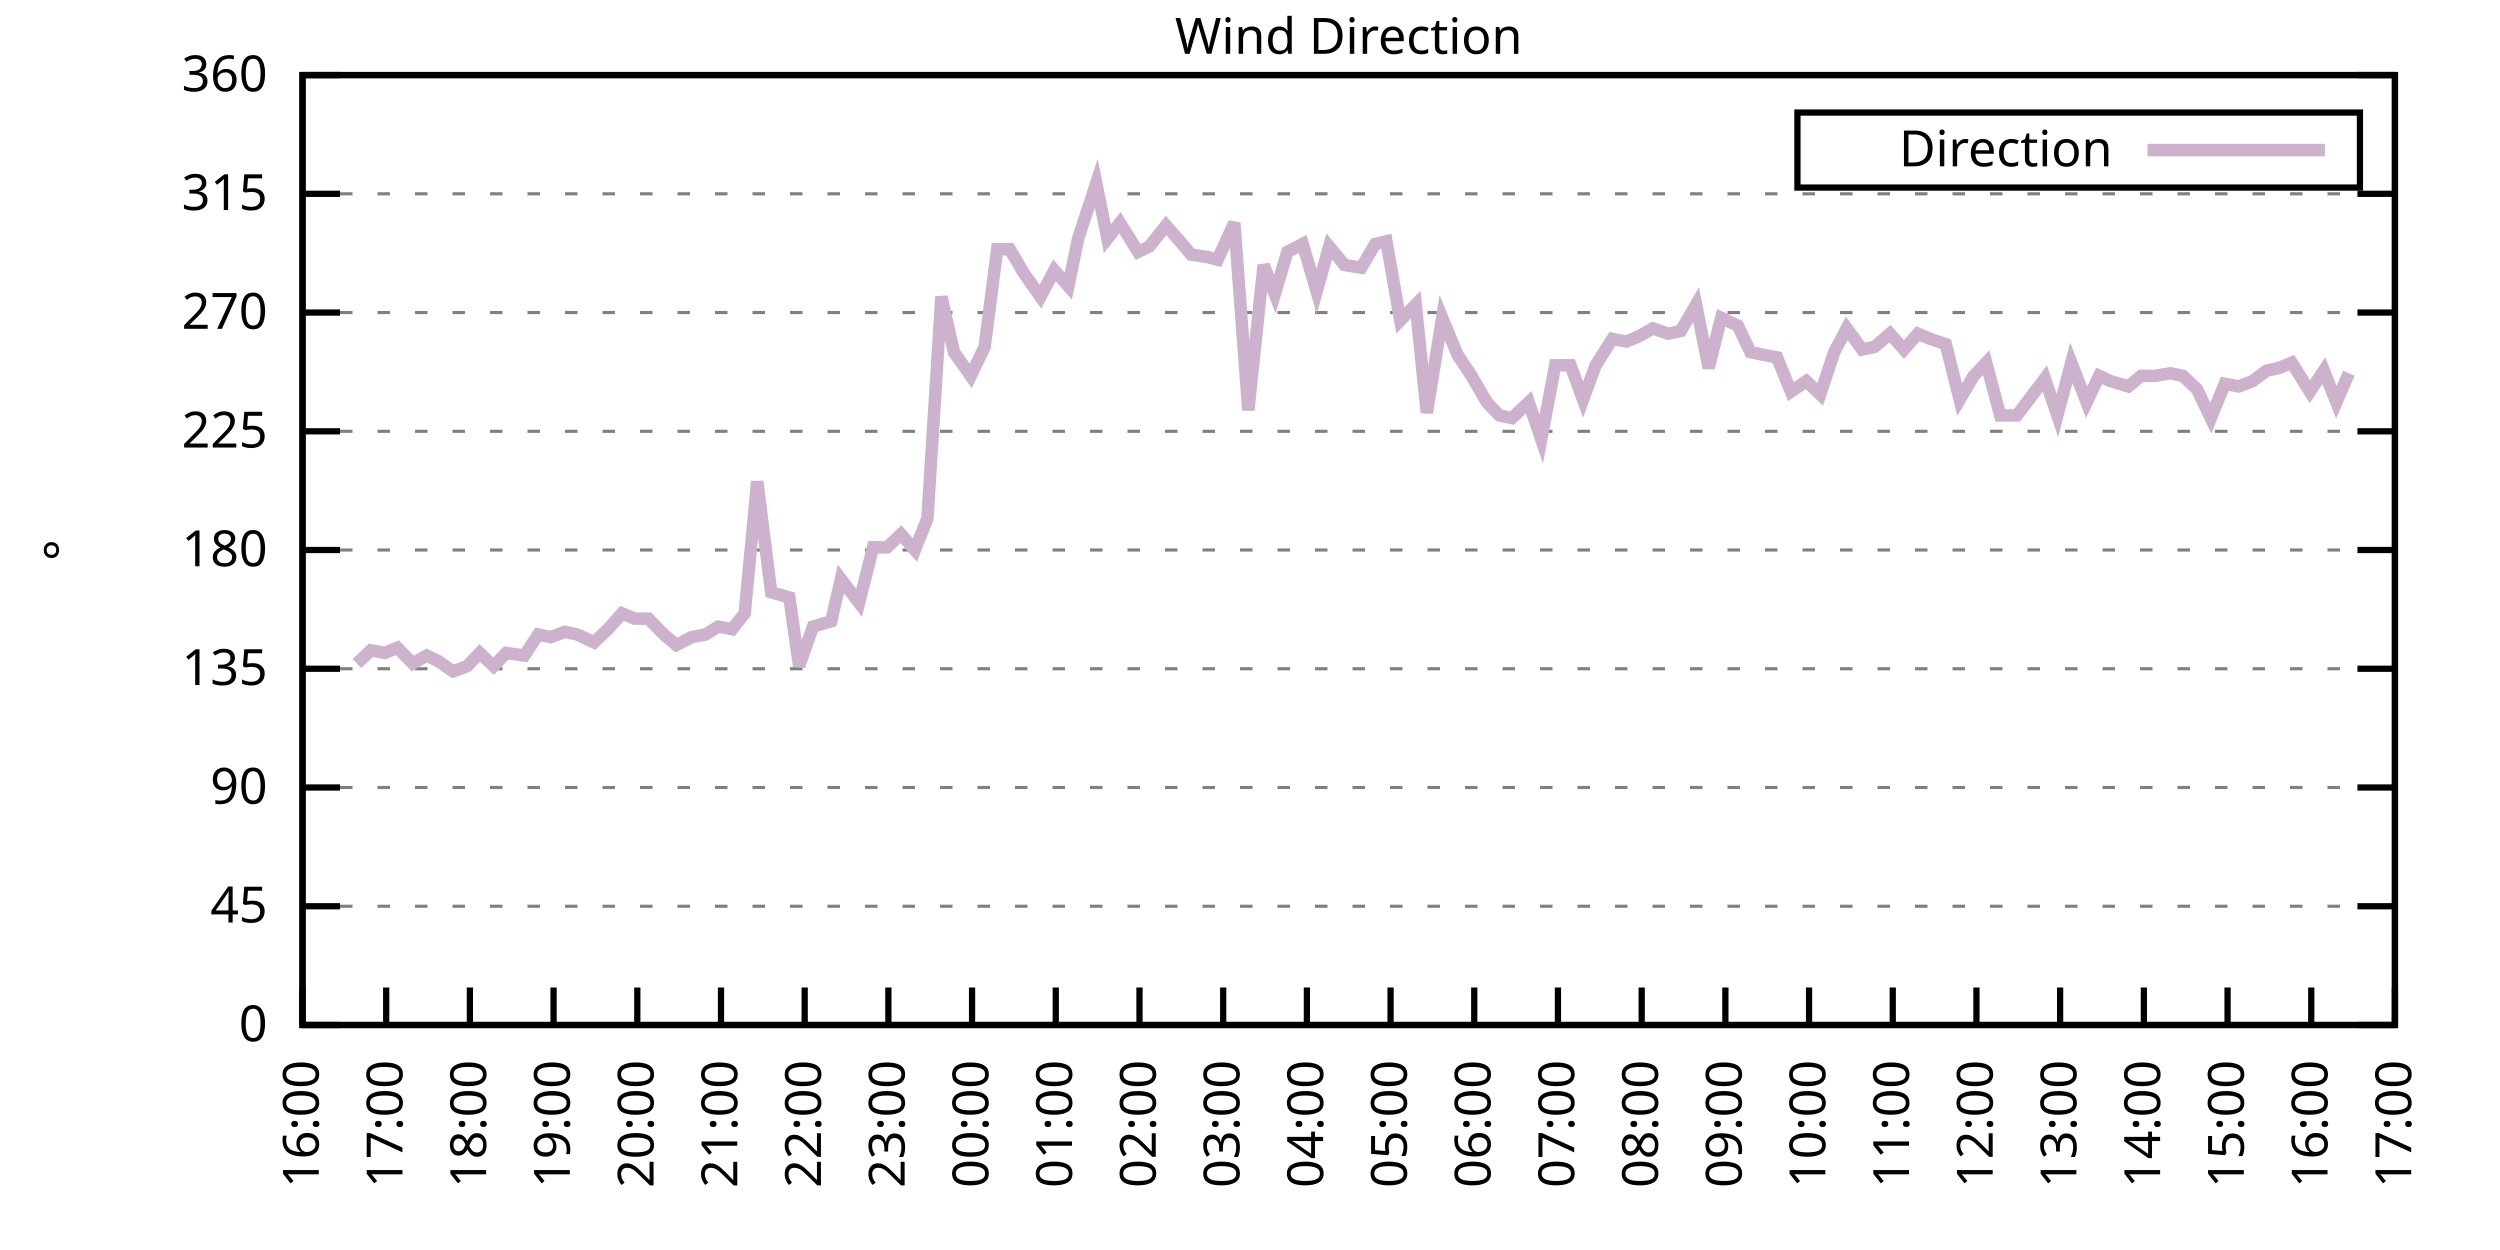
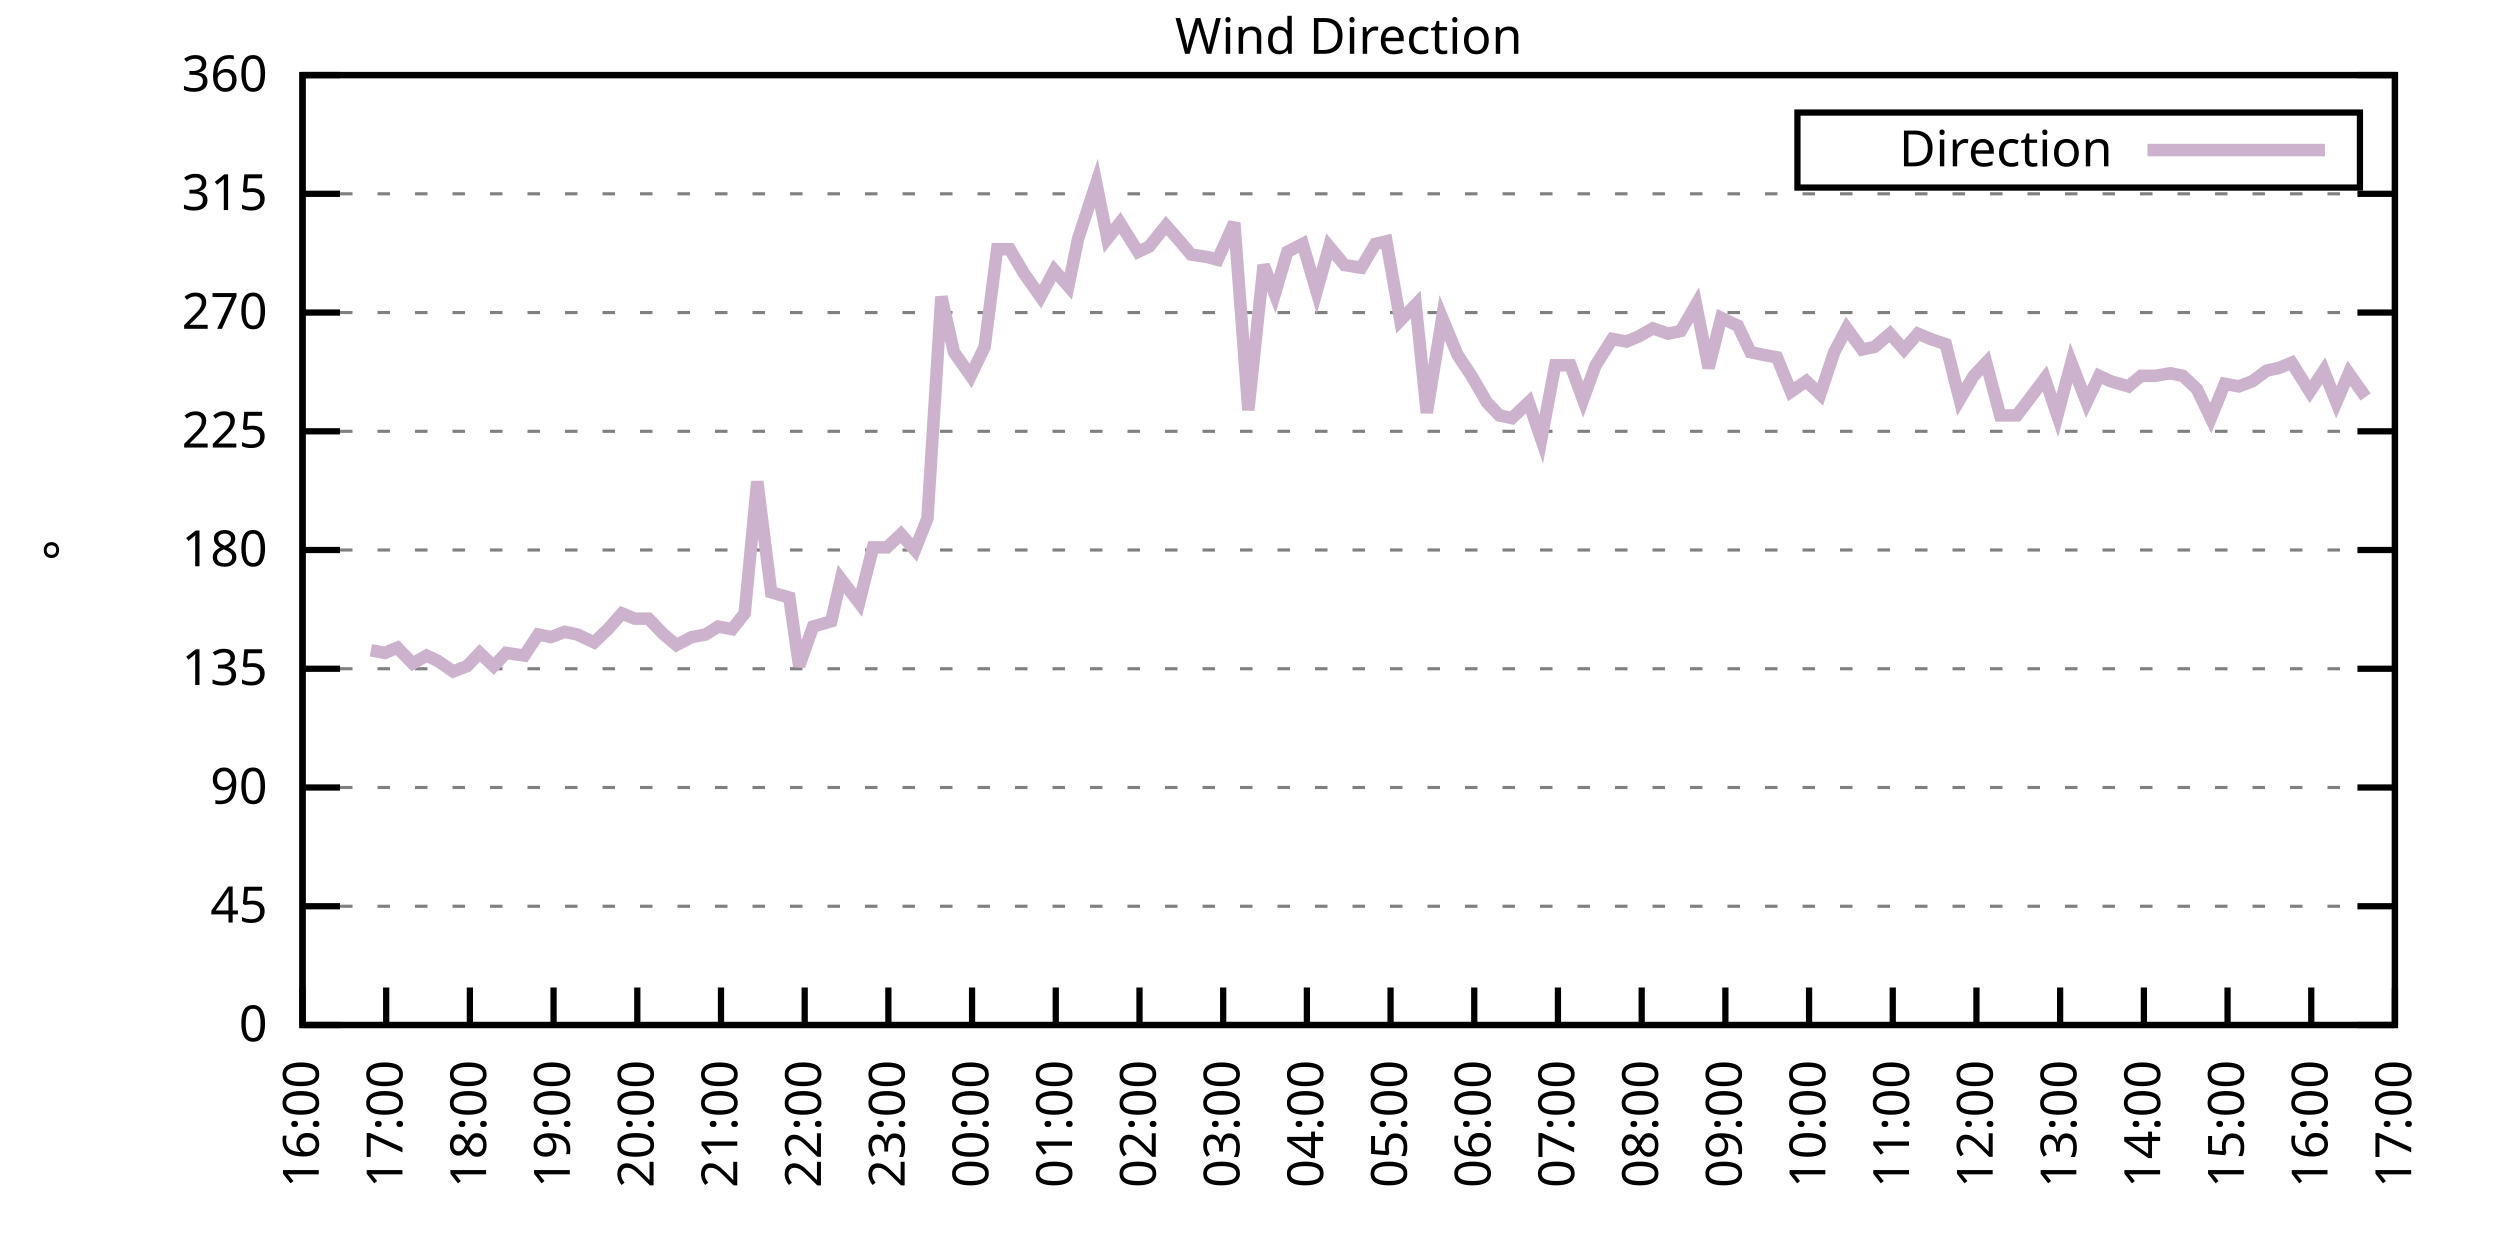
<svg xmlns="http://www.w3.org/2000/svg" xmlns:xlink="http://www.w3.org/1999/xlink" width="400" height="200" viewBox="0 0 400 200">
  <g id="gnuplot_canvas">
    <rect x="0" y="0" width="400" height="200" fill="none" />
    <defs>
      <circle id="gpDot" r="0.5" stroke-width="0.5" stroke="currentColor" />
      <path id="gpPt0" stroke-width="0.333" stroke="currentColor" d="M-1,0 h2 M0,-1 v2" />
      <path id="gpPt1" stroke-width="0.333" stroke="currentColor" d="M-1,-1 L1,1 M1,-1 L-1,1" />
      <path id="gpPt2" stroke-width="0.333" stroke="currentColor" d="M-1,0 L1,0 M0,-1 L0,1 M-1,-1 L1,1 M-1,1 L1,-1" />
      <rect id="gpPt3" stroke-width="0.333" stroke="currentColor" x="-1" y="-1" width="2" height="2" />
      <rect id="gpPt4" stroke-width="0.333" stroke="currentColor" fill="currentColor" x="-1" y="-1" width="2" height="2" />
      <circle id="gpPt5" stroke-width="0.333" stroke="currentColor" cx="0" cy="0" r="1" />
      <use xlink:href="#gpPt5" id="gpPt6" fill="currentColor" stroke="none" />
      <path id="gpPt7" stroke-width="0.333" stroke="currentColor" d="M0,-1.33 L-1.33,0.67 L1.33,0.67 z" />
      <use xlink:href="#gpPt7" id="gpPt8" fill="currentColor" stroke="none" />
      <use xlink:href="#gpPt7" id="gpPt9" stroke="currentColor" transform="rotate(180)" />
      <use xlink:href="#gpPt9" id="gpPt10" fill="currentColor" stroke="none" />
      <use xlink:href="#gpPt3" id="gpPt11" stroke="currentColor" transform="rotate(45)" />
      <use xlink:href="#gpPt11" id="gpPt12" fill="currentColor" stroke="none" />
      <path id="gpPt13" stroke-width="0.333" stroke="currentColor" d="M0,1.330 L1.265,0.411 L0.782,-1.067 L-0.782,-1.076 L-1.265,0.411 z" />
      <use xlink:href="#gpPt13" id="gpPt14" fill="currentColor" stroke="none" />
      <filter id="textbox" filterUnits="objectBoundingBox" x="0" y="0" height="1" width="1">
        <feFlood flood-color="white" flood-opacity="1" result="bgnd" />
        <feComposite in="SourceGraphic" in2="bgnd" operator="atop" />
      </filter>
      <filter id="greybox" filterUnits="objectBoundingBox" x="0" y="0" height="1" width="1">
        <feFlood flood-color="lightgrey" flood-opacity="1" result="grey" />
        <feComposite in="SourceGraphic" in2="grey" operator="atop" />
      </filter>
    </defs>
    <g fill="none" color="white" stroke="currentColor" stroke-width="1.00" stroke-linecap="butt" stroke-linejoin="miter">
</g>
    <g fill="none" color="black" stroke="currentColor" stroke-width="1.00" stroke-linecap="butt" stroke-linejoin="miter">
      <g stroke="none" shape-rendering="crispEdges">
        <polygon fill="rgb(255, 255, 255)" points="48.40,164.00 383.18,164.00 383.18,12.02 48.40,12.02 " />
      </g>
    </g>
    <g fill="none" color="black" stroke="currentColor" stroke-width="1.00" stroke-linecap="butt" stroke-linejoin="miter">
</g>
    <g fill="none" color="black" stroke="black" stroke-width="0.50" stroke-linecap="butt" stroke-linejoin="miter">
</g>
    <g fill="none" color="gray" stroke="currentColor" stroke-width="0.50" stroke-linecap="butt" stroke-linejoin="miter">
      <path stroke="gray" stroke-dasharray="2,4" class="gridline" d="M48.40,164.00 L383.19,164.00  " />
    </g>
    <g fill="none" color="gray" stroke="gray" stroke-width="1.00" stroke-linecap="butt" stroke-linejoin="miter">
</g>
    <g fill="none" color="black" stroke="currentColor" stroke-width="1.00" stroke-linecap="butt" stroke-linejoin="miter">
      <path stroke="black" d="M48.40,164.00 L54.40,164.00 M383.19,164.00 L377.19,164.00  " />
      <g transform="translate(42.80,166.60)" stroke="none" fill="black" font-family="Sans" font-size="8.00" text-anchor="end">
        <text>
          <tspan font-family="Sans"> 0</tspan>
        </text>
      </g>
    </g>
    <g fill="none" color="black" stroke="currentColor" stroke-width="1.00" stroke-linecap="butt" stroke-linejoin="miter">
</g>
    <g fill="none" color="black" stroke="black" stroke-width="0.50" stroke-linecap="butt" stroke-linejoin="miter">
</g>
    <g fill="none" color="gray" stroke="currentColor" stroke-width="0.50" stroke-linecap="butt" stroke-linejoin="miter">
      <path stroke="gray" stroke-dasharray="2,4" class="gridline" d="M48.40,145.00 L383.19,145.00  " />
    </g>
    <g fill="none" color="gray" stroke="gray" stroke-width="1.00" stroke-linecap="butt" stroke-linejoin="miter">
</g>
    <g fill="none" color="black" stroke="currentColor" stroke-width="1.00" stroke-linecap="butt" stroke-linejoin="miter">
      <path stroke="black" d="M48.40,145.00 L54.40,145.00 M383.19,145.00 L377.19,145.00  " />
      <g transform="translate(42.80,147.60)" stroke="none" fill="black" font-family="Sans" font-size="8.00" text-anchor="end">
        <text>
          <tspan font-family="Sans"> 45</tspan>
        </text>
      </g>
    </g>
    <g fill="none" color="black" stroke="currentColor" stroke-width="1.00" stroke-linecap="butt" stroke-linejoin="miter">
</g>
    <g fill="none" color="black" stroke="black" stroke-width="0.50" stroke-linecap="butt" stroke-linejoin="miter">
</g>
    <g fill="none" color="gray" stroke="currentColor" stroke-width="0.50" stroke-linecap="butt" stroke-linejoin="miter">
      <path stroke="gray" stroke-dasharray="2,4" class="gridline" d="M48.40,126.00 L383.19,126.00  " />
    </g>
    <g fill="none" color="gray" stroke="gray" stroke-width="1.00" stroke-linecap="butt" stroke-linejoin="miter">
</g>
    <g fill="none" color="black" stroke="currentColor" stroke-width="1.00" stroke-linecap="butt" stroke-linejoin="miter">
      <path stroke="black" d="M48.40,126.00 L54.40,126.00 M383.19,126.00 L377.19,126.00  " />
      <g transform="translate(42.80,128.60)" stroke="none" fill="black" font-family="Sans" font-size="8.00" text-anchor="end">
        <text>
          <tspan font-family="Sans"> 90</tspan>
        </text>
      </g>
    </g>
    <g fill="none" color="black" stroke="currentColor" stroke-width="1.00" stroke-linecap="butt" stroke-linejoin="miter">
</g>
    <g fill="none" color="black" stroke="black" stroke-width="0.50" stroke-linecap="butt" stroke-linejoin="miter">
</g>
    <g fill="none" color="gray" stroke="currentColor" stroke-width="0.50" stroke-linecap="butt" stroke-linejoin="miter">
      <path stroke="gray" stroke-dasharray="2,4" class="gridline" d="M48.40,107.00 L383.19,107.00  " />
    </g>
    <g fill="none" color="gray" stroke="gray" stroke-width="1.00" stroke-linecap="butt" stroke-linejoin="miter">
</g>
    <g fill="none" color="black" stroke="currentColor" stroke-width="1.00" stroke-linecap="butt" stroke-linejoin="miter">
      <path stroke="black" d="M48.40,107.00 L54.40,107.00 M383.19,107.00 L377.19,107.00  " />
      <g transform="translate(42.80,109.60)" stroke="none" fill="black" font-family="Sans" font-size="8.00" text-anchor="end">
        <text>
          <tspan font-family="Sans"> 135</tspan>
        </text>
      </g>
    </g>
    <g fill="none" color="black" stroke="currentColor" stroke-width="1.00" stroke-linecap="butt" stroke-linejoin="miter">
</g>
    <g fill="none" color="black" stroke="black" stroke-width="0.50" stroke-linecap="butt" stroke-linejoin="miter">
</g>
    <g fill="none" color="gray" stroke="currentColor" stroke-width="0.50" stroke-linecap="butt" stroke-linejoin="miter">
      <path stroke="gray" stroke-dasharray="2,4" class="gridline" d="M48.40,88.00 L383.19,88.00  " />
    </g>
    <g fill="none" color="gray" stroke="gray" stroke-width="1.00" stroke-linecap="butt" stroke-linejoin="miter">
</g>
    <g fill="none" color="black" stroke="currentColor" stroke-width="1.00" stroke-linecap="butt" stroke-linejoin="miter">
      <path stroke="black" d="M48.40,88.00 L54.40,88.00 M383.19,88.00 L377.19,88.00  " />
      <g transform="translate(42.80,90.60)" stroke="none" fill="black" font-family="Sans" font-size="8.00" text-anchor="end">
        <text>
          <tspan font-family="Sans"> 180</tspan>
        </text>
      </g>
    </g>
    <g fill="none" color="black" stroke="currentColor" stroke-width="1.00" stroke-linecap="butt" stroke-linejoin="miter">
</g>
    <g fill="none" color="black" stroke="black" stroke-width="0.50" stroke-linecap="butt" stroke-linejoin="miter">
</g>
    <g fill="none" color="gray" stroke="currentColor" stroke-width="0.50" stroke-linecap="butt" stroke-linejoin="miter">
      <path stroke="gray" stroke-dasharray="2,4" class="gridline" d="M48.40,69.01 L383.19,69.01  " />
    </g>
    <g fill="none" color="gray" stroke="gray" stroke-width="1.00" stroke-linecap="butt" stroke-linejoin="miter">
</g>
    <g fill="none" color="black" stroke="currentColor" stroke-width="1.00" stroke-linecap="butt" stroke-linejoin="miter">
      <path stroke="black" d="M48.40,69.01 L54.40,69.01 M383.19,69.01 L377.19,69.01  " />
      <g transform="translate(42.80,71.61)" stroke="none" fill="black" font-family="Sans" font-size="8.00" text-anchor="end">
        <text>
          <tspan font-family="Sans"> 225</tspan>
        </text>
      </g>
    </g>
    <g fill="none" color="black" stroke="currentColor" stroke-width="1.00" stroke-linecap="butt" stroke-linejoin="miter">
</g>
    <g fill="none" color="black" stroke="black" stroke-width="0.50" stroke-linecap="butt" stroke-linejoin="miter">
</g>
    <g fill="none" color="gray" stroke="currentColor" stroke-width="0.50" stroke-linecap="butt" stroke-linejoin="miter">
      <path stroke="gray" stroke-dasharray="2,4" class="gridline" d="M48.40,50.01 L383.19,50.01  " />
    </g>
    <g fill="none" color="gray" stroke="gray" stroke-width="1.00" stroke-linecap="butt" stroke-linejoin="miter">
</g>
    <g fill="none" color="black" stroke="currentColor" stroke-width="1.00" stroke-linecap="butt" stroke-linejoin="miter">
      <path stroke="black" d="M48.40,50.01 L54.40,50.01 M383.19,50.01 L377.19,50.01  " />
      <g transform="translate(42.80,52.61)" stroke="none" fill="black" font-family="Sans" font-size="8.00" text-anchor="end">
        <text>
          <tspan font-family="Sans"> 270</tspan>
        </text>
      </g>
    </g>
    <g fill="none" color="black" stroke="currentColor" stroke-width="1.00" stroke-linecap="butt" stroke-linejoin="miter">
</g>
    <g fill="none" color="black" stroke="black" stroke-width="0.50" stroke-linecap="butt" stroke-linejoin="miter">
</g>
    <g fill="none" color="gray" stroke="currentColor" stroke-width="0.50" stroke-linecap="butt" stroke-linejoin="miter">
      <path stroke="gray" stroke-dasharray="2,4" class="gridline" d="M48.40,31.01 L383.19,31.01  " />
    </g>
    <g fill="none" color="gray" stroke="gray" stroke-width="1.00" stroke-linecap="butt" stroke-linejoin="miter">
</g>
    <g fill="none" color="black" stroke="currentColor" stroke-width="1.00" stroke-linecap="butt" stroke-linejoin="miter">
      <path stroke="black" d="M48.40,31.01 L54.40,31.01 M383.19,31.01 L377.19,31.01  " />
      <g transform="translate(42.80,33.61)" stroke="none" fill="black" font-family="Sans" font-size="8.00" text-anchor="end">
        <text>
          <tspan font-family="Sans"> 315</tspan>
        </text>
      </g>
    </g>
    <g fill="none" color="black" stroke="currentColor" stroke-width="1.00" stroke-linecap="butt" stroke-linejoin="miter">
</g>
    <g fill="none" color="black" stroke="black" stroke-width="0.50" stroke-linecap="butt" stroke-linejoin="miter">
</g>
    <g fill="none" color="gray" stroke="currentColor" stroke-width="0.50" stroke-linecap="butt" stroke-linejoin="miter">
      <path stroke="gray" stroke-dasharray="2,4" class="gridline" d="M48.40,12.01 L383.19,12.01  " />
    </g>
    <g fill="none" color="gray" stroke="gray" stroke-width="1.00" stroke-linecap="butt" stroke-linejoin="miter">
</g>
    <g fill="none" color="black" stroke="currentColor" stroke-width="1.00" stroke-linecap="butt" stroke-linejoin="miter">
      <path stroke="black" d="M48.40,12.01 L54.40,12.01 M383.19,12.01 L377.19,12.01  " />
      <g transform="translate(42.80,14.61)" stroke="none" fill="black" font-family="Sans" font-size="8.00" text-anchor="end">
        <text>
          <tspan font-family="Sans"> 360</tspan>
        </text>
      </g>
    </g>
    <g fill="none" color="black" stroke="currentColor" stroke-width="1.00" stroke-linecap="butt" stroke-linejoin="miter">
      <path stroke="black" d="M48.40,164.00 L48.40,158.00  " />
      <g transform="translate(51.00,169.60) rotate(270.00)" stroke="none" fill="black" font-family="Sans" font-size="8.00" text-anchor="end">
        <text>
          <tspan font-family="Sans">16:00</tspan>
        </text>
      </g>
    </g>
    <g fill="none" color="black" stroke="currentColor" stroke-width="1.00" stroke-linecap="butt" stroke-linejoin="miter">
      <path stroke="black" d="M61.79,164.00 L61.79,158.00  " />
      <g transform="translate(64.39,169.60) rotate(270.00)" stroke="none" fill="black" font-family="Sans" font-size="8.00" text-anchor="end">
        <text>
          <tspan font-family="Sans">17:00</tspan>
        </text>
      </g>
    </g>
    <g fill="none" color="black" stroke="currentColor" stroke-width="1.00" stroke-linecap="butt" stroke-linejoin="miter">
      <path stroke="black" d="M75.18,164.00 L75.18,158.00  " />
      <g transform="translate(77.78,169.60) rotate(270.00)" stroke="none" fill="black" font-family="Sans" font-size="8.00" text-anchor="end">
        <text>
          <tspan font-family="Sans">18:00</tspan>
        </text>
      </g>
    </g>
    <g fill="none" color="black" stroke="currentColor" stroke-width="1.00" stroke-linecap="butt" stroke-linejoin="miter">
      <path stroke="black" d="M88.57,164.00 L88.57,158.00  " />
      <g transform="translate(91.17,169.60) rotate(270.00)" stroke="none" fill="black" font-family="Sans" font-size="8.00" text-anchor="end">
        <text>
          <tspan font-family="Sans">19:00</tspan>
        </text>
      </g>
    </g>
    <g fill="none" color="black" stroke="currentColor" stroke-width="1.00" stroke-linecap="butt" stroke-linejoin="miter">
      <path stroke="black" d="M101.97,164.00 L101.97,158.00  " />
      <g transform="translate(104.57,169.60) rotate(270.00)" stroke="none" fill="black" font-family="Sans" font-size="8.00" text-anchor="end">
        <text>
          <tspan font-family="Sans">20:00</tspan>
        </text>
      </g>
    </g>
    <g fill="none" color="black" stroke="currentColor" stroke-width="1.00" stroke-linecap="butt" stroke-linejoin="miter">
      <path stroke="black" d="M115.36,164.00 L115.36,158.00  " />
      <g transform="translate(117.96,169.60) rotate(270.00)" stroke="none" fill="black" font-family="Sans" font-size="8.00" text-anchor="end">
        <text>
          <tspan font-family="Sans">21:00</tspan>
        </text>
      </g>
    </g>
    <g fill="none" color="black" stroke="currentColor" stroke-width="1.00" stroke-linecap="butt" stroke-linejoin="miter">
      <path stroke="black" d="M128.75,164.00 L128.75,158.00  " />
      <g transform="translate(131.35,169.60) rotate(270.00)" stroke="none" fill="black" font-family="Sans" font-size="8.00" text-anchor="end">
        <text>
          <tspan font-family="Sans">22:00</tspan>
        </text>
      </g>
    </g>
    <g fill="none" color="black" stroke="currentColor" stroke-width="1.00" stroke-linecap="butt" stroke-linejoin="miter">
      <path stroke="black" d="M142.14,164.00 L142.14,158.00  " />
      <g transform="translate(144.74,169.60) rotate(270.00)" stroke="none" fill="black" font-family="Sans" font-size="8.00" text-anchor="end">
        <text>
          <tspan font-family="Sans">23:00</tspan>
        </text>
      </g>
    </g>
    <g fill="none" color="black" stroke="currentColor" stroke-width="1.00" stroke-linecap="butt" stroke-linejoin="miter">
      <path stroke="black" d="M155.53,164.00 L155.53,158.00  " />
      <g transform="translate(158.13,169.60) rotate(270.00)" stroke="none" fill="black" font-family="Sans" font-size="8.00" text-anchor="end">
        <text>
          <tspan font-family="Sans">00:00</tspan>
        </text>
      </g>
    </g>
    <g fill="none" color="black" stroke="currentColor" stroke-width="1.00" stroke-linecap="butt" stroke-linejoin="miter">
      <path stroke="black" d="M168.92,164.00 L168.92,158.00  " />
      <g transform="translate(171.52,169.60) rotate(270.00)" stroke="none" fill="black" font-family="Sans" font-size="8.00" text-anchor="end">
        <text>
          <tspan font-family="Sans">01:00</tspan>
        </text>
      </g>
    </g>
    <g fill="none" color="black" stroke="currentColor" stroke-width="1.00" stroke-linecap="butt" stroke-linejoin="miter">
      <path stroke="black" d="M182.32,164.00 L182.32,158.00  " />
      <g transform="translate(184.92,169.60) rotate(270.00)" stroke="none" fill="black" font-family="Sans" font-size="8.00" text-anchor="end">
        <text>
          <tspan font-family="Sans">02:00</tspan>
        </text>
      </g>
    </g>
    <g fill="none" color="black" stroke="currentColor" stroke-width="1.00" stroke-linecap="butt" stroke-linejoin="miter">
      <path stroke="black" d="M195.71,164.00 L195.71,158.00  " />
      <g transform="translate(198.31,169.60) rotate(270.00)" stroke="none" fill="black" font-family="Sans" font-size="8.00" text-anchor="end">
        <text>
          <tspan font-family="Sans">03:00</tspan>
        </text>
      </g>
    </g>
    <g fill="none" color="black" stroke="currentColor" stroke-width="1.00" stroke-linecap="butt" stroke-linejoin="miter">
      <path stroke="black" d="M209.10,164.00 L209.10,158.00  " />
      <g transform="translate(211.70,169.60) rotate(270.00)" stroke="none" fill="black" font-family="Sans" font-size="8.00" text-anchor="end">
        <text>
          <tspan font-family="Sans">04:00</tspan>
        </text>
      </g>
    </g>
    <g fill="none" color="black" stroke="currentColor" stroke-width="1.00" stroke-linecap="butt" stroke-linejoin="miter">
      <path stroke="black" d="M222.49,164.00 L222.49,158.00  " />
      <g transform="translate(225.09,169.60) rotate(270.00)" stroke="none" fill="black" font-family="Sans" font-size="8.00" text-anchor="end">
        <text>
          <tspan font-family="Sans">05:00</tspan>
        </text>
      </g>
    </g>
    <g fill="none" color="black" stroke="currentColor" stroke-width="1.00" stroke-linecap="butt" stroke-linejoin="miter">
      <path stroke="black" d="M235.88,164.00 L235.88,158.00  " />
      <g transform="translate(238.48,169.60) rotate(270.00)" stroke="none" fill="black" font-family="Sans" font-size="8.00" text-anchor="end">
        <text>
          <tspan font-family="Sans">06:00</tspan>
        </text>
      </g>
    </g>
    <g fill="none" color="black" stroke="currentColor" stroke-width="1.00" stroke-linecap="butt" stroke-linejoin="miter">
      <path stroke="black" d="M249.27,164.00 L249.27,158.00  " />
      <g transform="translate(251.87,169.60) rotate(270.00)" stroke="none" fill="black" font-family="Sans" font-size="8.00" text-anchor="end">
        <text>
          <tspan font-family="Sans">07:00</tspan>
        </text>
      </g>
    </g>
    <g fill="none" color="black" stroke="currentColor" stroke-width="1.00" stroke-linecap="butt" stroke-linejoin="miter">
      <path stroke="black" d="M262.67,164.00 L262.67,158.00  " />
      <g transform="translate(265.27,169.60) rotate(270.00)" stroke="none" fill="black" font-family="Sans" font-size="8.00" text-anchor="end">
        <text>
          <tspan font-family="Sans">08:00</tspan>
        </text>
      </g>
    </g>
    <g fill="none" color="black" stroke="currentColor" stroke-width="1.00" stroke-linecap="butt" stroke-linejoin="miter">
      <path stroke="black" d="M276.06,164.00 L276.06,158.00  " />
      <g transform="translate(278.66,169.60) rotate(270.00)" stroke="none" fill="black" font-family="Sans" font-size="8.00" text-anchor="end">
        <text>
          <tspan font-family="Sans">09:00</tspan>
        </text>
      </g>
    </g>
    <g fill="none" color="black" stroke="currentColor" stroke-width="1.00" stroke-linecap="butt" stroke-linejoin="miter">
      <path stroke="black" d="M289.45,164.00 L289.45,158.00  " />
      <g transform="translate(292.05,169.60) rotate(270.00)" stroke="none" fill="black" font-family="Sans" font-size="8.00" text-anchor="end">
        <text>
          <tspan font-family="Sans">10:00</tspan>
        </text>
      </g>
    </g>
    <g fill="none" color="black" stroke="currentColor" stroke-width="1.00" stroke-linecap="butt" stroke-linejoin="miter">
      <path stroke="black" d="M302.84,164.00 L302.84,158.00  " />
      <g transform="translate(305.44,169.60) rotate(270.00)" stroke="none" fill="black" font-family="Sans" font-size="8.00" text-anchor="end">
        <text>
          <tspan font-family="Sans">11:00</tspan>
        </text>
      </g>
    </g>
    <g fill="none" color="black" stroke="currentColor" stroke-width="1.00" stroke-linecap="butt" stroke-linejoin="miter">
      <path stroke="black" d="M316.23,164.00 L316.23,158.00  " />
      <g transform="translate(318.83,169.60) rotate(270.00)" stroke="none" fill="black" font-family="Sans" font-size="8.00" text-anchor="end">
        <text>
          <tspan font-family="Sans">12:00</tspan>
        </text>
      </g>
    </g>
    <g fill="none" color="black" stroke="currentColor" stroke-width="1.00" stroke-linecap="butt" stroke-linejoin="miter">
      <path stroke="black" d="M329.62,164.00 L329.62,158.00  " />
      <g transform="translate(332.22,169.60) rotate(270.00)" stroke="none" fill="black" font-family="Sans" font-size="8.00" text-anchor="end">
        <text>
          <tspan font-family="Sans">13:00</tspan>
        </text>
      </g>
    </g>
    <g fill="none" color="black" stroke="currentColor" stroke-width="1.00" stroke-linecap="butt" stroke-linejoin="miter">
      <path stroke="black" d="M343.02,164.00 L343.02,158.00  " />
      <g transform="translate(345.62,169.60) rotate(270.00)" stroke="none" fill="black" font-family="Sans" font-size="8.00" text-anchor="end">
        <text>
          <tspan font-family="Sans">14:00</tspan>
        </text>
      </g>
    </g>
    <g fill="none" color="black" stroke="currentColor" stroke-width="1.00" stroke-linecap="butt" stroke-linejoin="miter">
      <path stroke="black" d="M356.41,164.00 L356.41,158.00  " />
      <g transform="translate(359.01,169.60) rotate(270.00)" stroke="none" fill="black" font-family="Sans" font-size="8.00" text-anchor="end">
        <text>
          <tspan font-family="Sans">15:00</tspan>
        </text>
      </g>
    </g>
    <g fill="none" color="black" stroke="currentColor" stroke-width="1.00" stroke-linecap="butt" stroke-linejoin="miter">
      <path stroke="black" d="M369.80,164.00 L369.80,158.00  " />
      <g transform="translate(372.40,169.60) rotate(270.00)" stroke="none" fill="black" font-family="Sans" font-size="8.00" text-anchor="end">
        <text>
          <tspan font-family="Sans">16:00</tspan>
        </text>
      </g>
    </g>
    <g fill="none" color="black" stroke="currentColor" stroke-width="1.00" stroke-linecap="butt" stroke-linejoin="miter">
      <path stroke="black" d="M383.19,164.00 L383.19,158.00  " />
      <g transform="translate(385.79,169.60) rotate(270.00)" stroke="none" fill="black" font-family="Sans" font-size="8.00" text-anchor="end">
        <text>
          <tspan font-family="Sans">17:00</tspan>
        </text>
      </g>
    </g>
    <g fill="none" color="black" stroke="currentColor" stroke-width="1.00" stroke-linecap="butt" stroke-linejoin="miter">
</g>
    <g fill="none" color="black" stroke="currentColor" stroke-width="1.00" stroke-linecap="butt" stroke-linejoin="miter">
      <path stroke="black" d="M48.40,12.01 L48.40,164.00 L383.19,164.00 L383.19,12.01 L48.40,12.01 Z  " />
    </g>
    <g fill="none" color="black" stroke="currentColor" stroke-width="1.00" stroke-linecap="butt" stroke-linejoin="miter">
</g>
    <g fill="none" color="black" stroke="currentColor" stroke-width="1.00" stroke-linecap="butt" stroke-linejoin="miter">
      <path stroke="black" d="M287.59,30.01 L287.59,18.01 L377.59,18.01 L377.59,30.01 L287.59,30.01 Z  " />
    </g>
    <g id="Wind_direction_plot_1">
      <g fill="none" color="white" stroke="black" stroke-width="2.00" stroke-linecap="butt" stroke-linejoin="miter">
</g>
      <g fill="none" color="black" stroke="currentColor" stroke-width="2.00" stroke-linecap="butt" stroke-linejoin="miter">
        <g transform="translate(337.99,26.61)" stroke="none" fill="black" font-family="Sans" font-size="8.00" text-anchor="end">
          <text>
            <tspan font-family="Sans">Direction</tspan>
          </text>
        </g>
      </g>
      <g fill="none" color="black" stroke="currentColor" stroke-width="2.00" stroke-linecap="butt" stroke-linejoin="miter">
-         <path stroke="rgb(204, 178, 204)" d="M343.59,24.01 L371.99,24.01 M57.10,106.16 L59.34,104.05 L61.57,104.47 L63.58,103.63 L66.03,106.16 L68.26,104.89   L70.05,105.74 L72.50,107.43 L74.74,106.58 L76.75,104.47 L78.98,106.58 L80.99,104.47 L83.89,104.89 L86.12,101.52   L88.13,101.94 L90.36,101.09 L92.37,101.52 L95.05,102.78 L97.28,100.67 L99.51,98.14 L101.52,98.98 L103.75,98.98   L106.21,101.52 L108.22,103.20 L110.67,101.94 L112.90,101.52 L114.91,100.25 L117.14,100.67 L119.15,98.14 L121.16,77.03   L123.39,94.76 L126.29,95.60 L127.86,106.58 L130.09,100.25 L132.99,99.40 L134.55,92.65 L137.45,96.45 L139.69,87.58   L141.92,87.58 L144.15,85.47 L146.38,88.00 L148.39,82.94 L150.62,47.47 L152.63,56.34 L155.31,60.14 L157.54,55.50   L159.55,39.87 L161.56,39.87 L163.79,43.67 L166.47,47.47 L168.70,43.25 L170.93,45.79 L172.50,38.19 L175.40,29.32   L177.18,38.19 L179.19,35.65 L182.09,40.30 L183.88,39.45 L186.56,36.08 L188.79,38.61 L190.57,40.72 L193.25,41.14   L194.81,41.56 L197.49,35.65 L199.73,65.63 L202.18,42.41 L203.97,47.05 L205.97,40.30 L208.43,39.03 L210.66,46.63   L212.67,39.45 L215.13,42.41 L217.80,42.83 L220.04,39.03 L221.82,38.61 L224.05,51.27 L226.51,48.74 L228.29,66.05   L230.75,50.85 L233.20,56.76 L235.44,60.14 L237.89,64.36 L239.90,66.47 L241.91,66.90 L244.59,64.36 L246.60,70.27   L248.83,58.45 L251.28,58.45 L253.29,63.94 L255.30,58.45 L257.98,54.23 L260.21,54.65 L262.22,53.81 L264.45,52.54   L266.91,53.39 L268.92,52.96 L271.37,48.74 L273.38,58.87 L275.39,50.85 L278.07,52.12 L280.07,56.34 L282.08,56.76   L284.32,57.18 L286.55,62.67 L289.00,60.98 L291.23,63.10 L293.47,56.34 L295.48,52.54 L297.93,55.92 L299.94,55.50   L302.39,53.39 L304.63,55.92 L306.86,53.39 L308.87,54.23 L311.32,55.07 L313.55,63.94 L315.79,60.14 L317.79,58.03   L320.03,66.47 L322.70,66.47 L324.94,63.52 L327.17,60.56 L329.18,66.47 L331.41,58.03 L333.86,64.36 L335.87,60.14   L337.66,60.98 L340.56,61.83 L342.57,60.14 L344.80,60.14 L347.26,59.72 L349.26,60.14 L351.50,62.25 L353.73,66.90   L355.96,61.41 L358.19,61.83 L360.42,60.98 L362.66,59.30 L364.66,58.87 L366.67,58.03 L369.58,62.67 L371.81,59.30   L373.82,64.36 L375.82,59.72  " />
+         <path stroke="rgb(204, 178, 204)" d="M343.59,24.01 L371.99,24.01 M59.34,104.05 L61.57,104.47 L63.58,103.63 L66.03,106.16 L68.26,104.89 L70.05,105.74   L72.50,107.43 L74.74,106.58 L76.75,104.47 L78.98,106.58 L80.99,104.47 L83.89,104.89 L86.12,101.52 L88.13,101.94   L90.36,101.09 L92.37,101.52 L95.05,102.78 L97.28,100.67 L99.51,98.14 L101.52,98.98 L103.75,98.98 L106.21,101.52   L108.22,103.20 L110.67,101.94 L112.90,101.52 L114.91,100.25 L117.14,100.67 L119.15,98.14 L121.16,77.03 L123.39,94.76   L126.29,95.60 L127.86,106.58 L130.09,100.25 L132.99,99.40 L134.55,92.65 L137.45,96.45 L139.69,87.58 L141.92,87.58   L144.15,85.47 L146.38,88.00 L148.39,82.94 L150.62,47.47 L152.63,56.34 L155.31,60.14 L157.54,55.50 L159.55,39.87   L161.56,39.87 L163.79,43.67 L166.47,47.47 L168.70,43.25 L170.93,45.79 L172.50,38.19 L175.40,29.32 L177.18,38.19   L179.19,35.65 L182.09,40.30 L183.88,39.45 L186.56,36.08 L188.79,38.61 L190.57,40.72 L193.25,41.14 L194.81,41.56   L197.49,35.65 L199.73,65.63 L202.18,42.41 L203.97,47.05 L205.97,40.30 L208.43,39.03 L210.66,46.63 L212.67,39.45   L215.13,42.41 L217.80,42.83 L220.04,39.03 L221.82,38.61 L224.05,51.27 L226.51,48.74 L228.29,66.05 L230.75,50.85   L233.20,56.76 L235.44,60.14 L237.89,64.36 L239.90,66.47 L241.91,66.90 L244.59,64.36 L246.60,70.27 L248.83,58.45   L251.28,58.45 L253.29,63.94 L255.30,58.45 L257.98,54.23 L260.21,54.65 L262.22,53.81 L264.45,52.54 L266.91,53.39   L268.92,52.96 L271.37,48.74 L273.38,58.87 L275.39,50.85 L278.07,52.12 L280.07,56.34 L282.08,56.76 L284.32,57.18   L286.55,62.67 L289.00,60.98 L291.23,63.10 L293.47,56.34 L295.48,52.54 L297.93,55.92 L299.94,55.50 L302.39,53.39   L304.63,55.92 L306.86,53.39 L308.87,54.23 L311.32,55.07 L313.55,63.94 L315.79,60.14 L317.79,58.03 L320.03,66.47   L322.70,66.47 L324.94,63.52 L327.17,60.56 L329.18,66.47 L331.41,58.03 L333.86,64.36 L335.87,60.14 L337.66,60.98   L340.56,61.83 L342.57,60.14 L344.80,60.14 L347.26,59.72 L349.26,60.14 L351.50,62.25 L353.73,66.90 L355.96,61.41   L358.19,61.83 L360.42,60.98 L362.66,59.30 L364.66,58.87 L366.67,58.03 L369.58,62.67 L371.81,59.30 L373.82,64.36   L375.82,59.72 L378.50,63.52  " />
      </g>
    </g>
    <g fill="none" color="black" stroke="currentColor" stroke-width="2.00" stroke-linecap="butt" stroke-linejoin="miter">
</g>
    <g fill="none" color="black" stroke="black" stroke-width="1.00" stroke-linecap="butt" stroke-linejoin="miter">
</g>
    <g fill="none" color="black" stroke="currentColor" stroke-width="1.00" stroke-linecap="butt" stroke-linejoin="miter">
      <path stroke="black" d="M48.40,12.01 L48.40,164.00 L383.19,164.00 L383.19,12.01 L48.40,12.01 Z  " />
      <g transform="translate(12.80,88.01) rotate(270.00)" stroke="none" fill="black" font-family="Sans" font-size="8.00" text-anchor="middle">
        <text>
          <tspan font-family="Sans">°</tspan>
        </text>
      </g>
    </g>
    <g fill="none" color="black" stroke="currentColor" stroke-width="1.00" stroke-linecap="butt" stroke-linejoin="miter">
</g>
    <g fill="none" color="black" stroke="currentColor" stroke-width="1.00" stroke-linecap="butt" stroke-linejoin="miter">
      <g transform="translate(215.79,8.61)" stroke="none" fill="black" font-family="Sans" font-size="8.00" text-anchor="middle">
        <text>
          <tspan font-family="Sans">Wind Direction</tspan>
        </text>
      </g>
    </g>
    <g fill="none" color="black" stroke="currentColor" stroke-width="1.00" stroke-linecap="butt" stroke-linejoin="miter">
</g>
  </g>
</svg>
